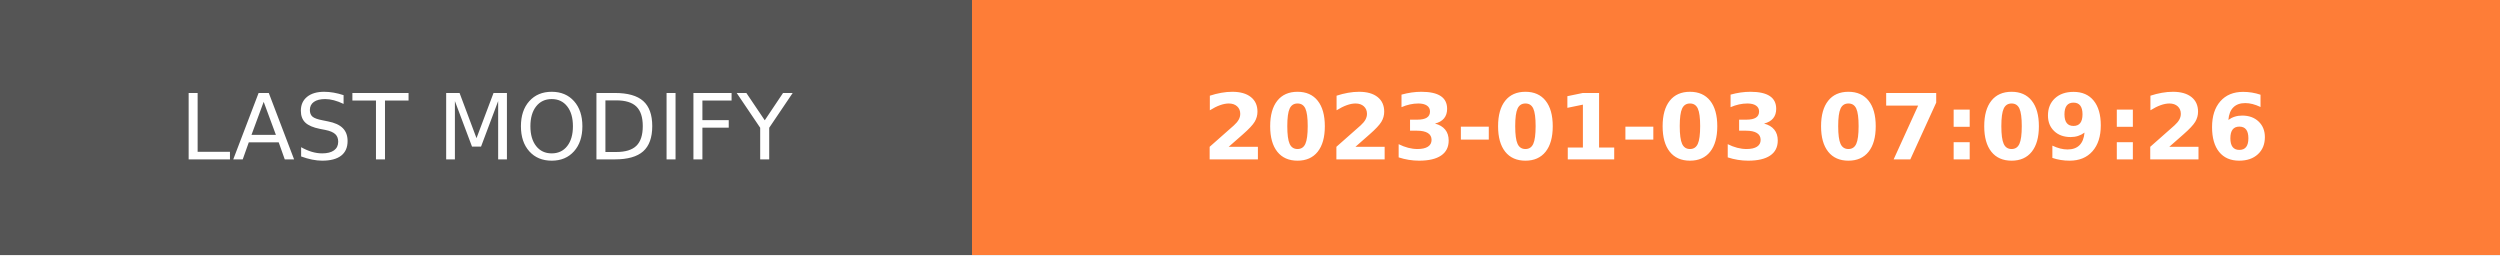
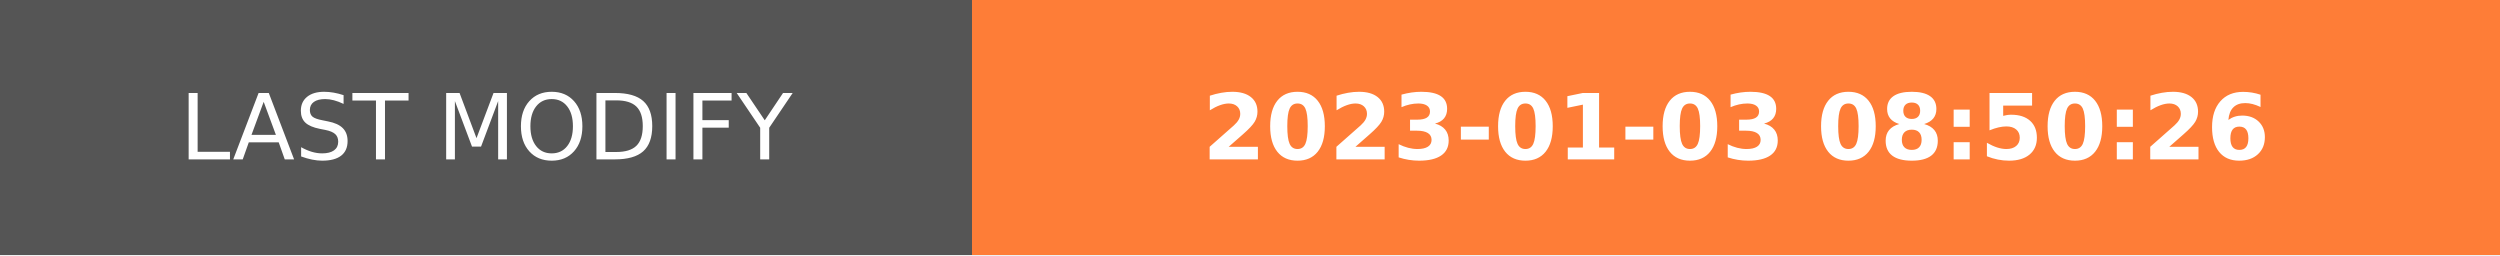
- <svg xmlns="http://www.w3.org/2000/svg" width="274.5" height="28" role="img" aria-label="LAST MODIFY: 2023-01-03 07:09:26">
+ <svg xmlns="http://www.w3.org/2000/svg" width="274.5" height="28" role="img" aria-label="LAST MODIFY: 2023-01-03 08:50:26">
  <g shape-rendering="crispEdges">
    <rect width="106.75" height="28" fill="#555" />
    <rect x="106.75" width="167.75" height="28" fill="#fe7d37" />
  </g>
  <g fill="#fff" text-anchor="middle" font-family="Verdana,Geneva,DejaVu Sans,sans-serif" text-rendering="geometricPrecision" font-size="100">
    <text transform="scale(.1)" x="533.75" y="175" textLength="827.5" fill="#fff">LAST MODIFY</text>
-     <text transform="scale(.1)" x="1906.25" y="175" textLength="1437.5" fill="#fff" font-weight="bold">2023-01-03 07:09:26</text>
+     <text transform="scale(.1)" x="1906.25" y="175" textLength="1437.5" fill="#fff" font-weight="bold">2023-01-03 08:50:26</text>
  </g>
</svg>
